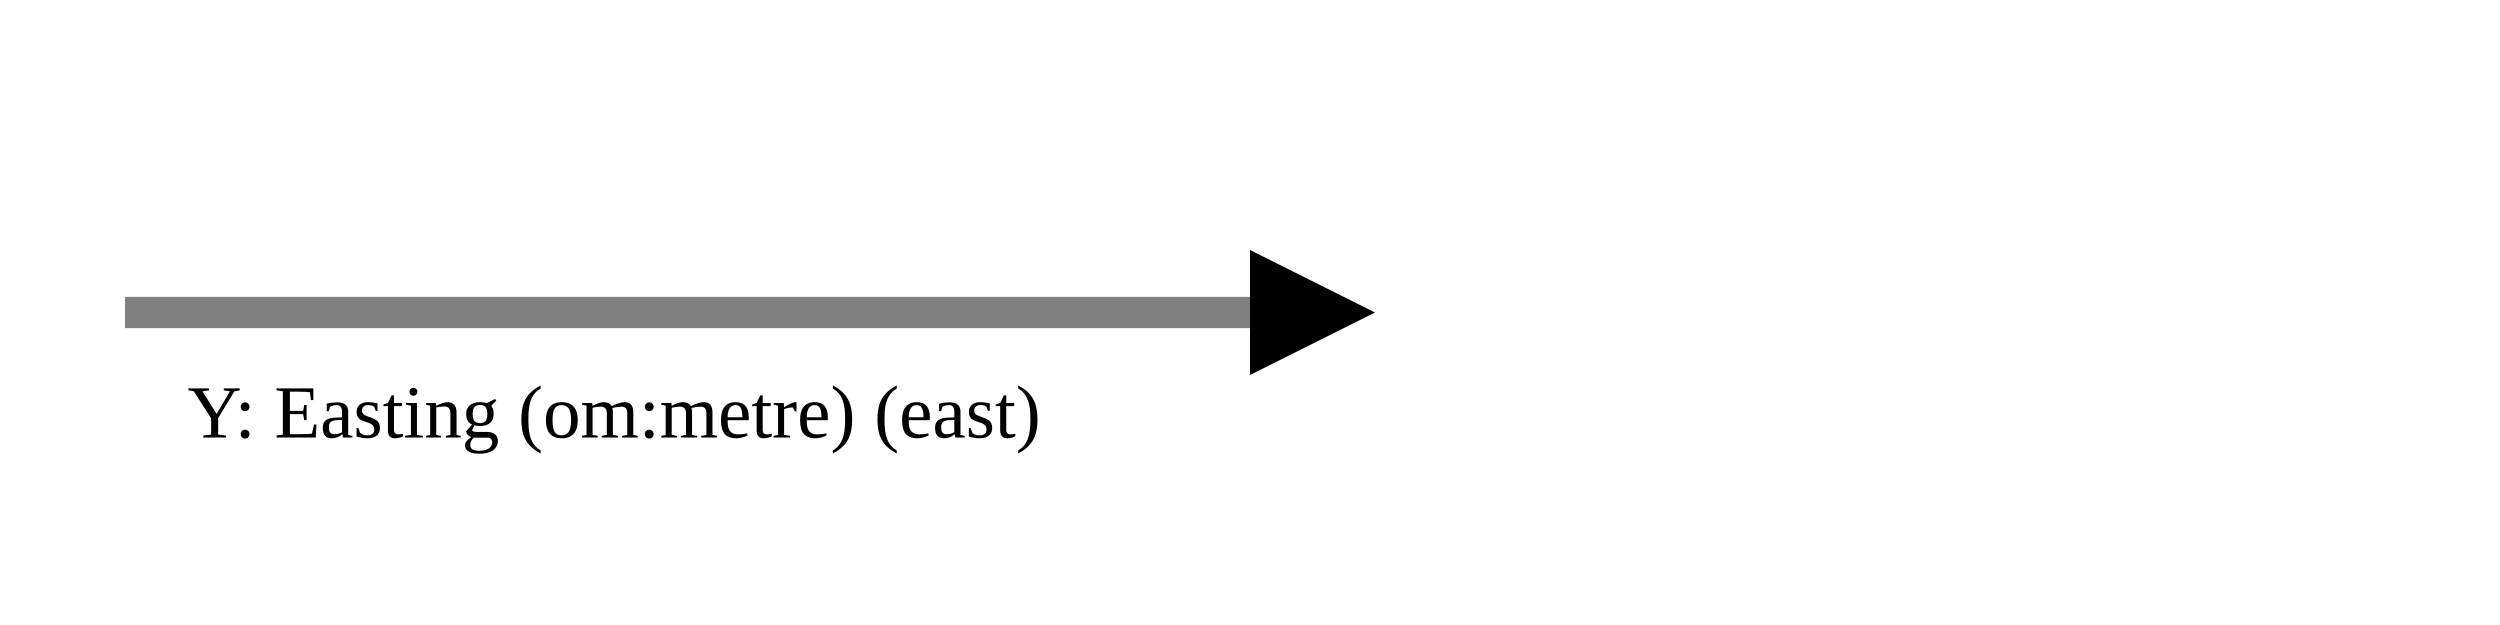
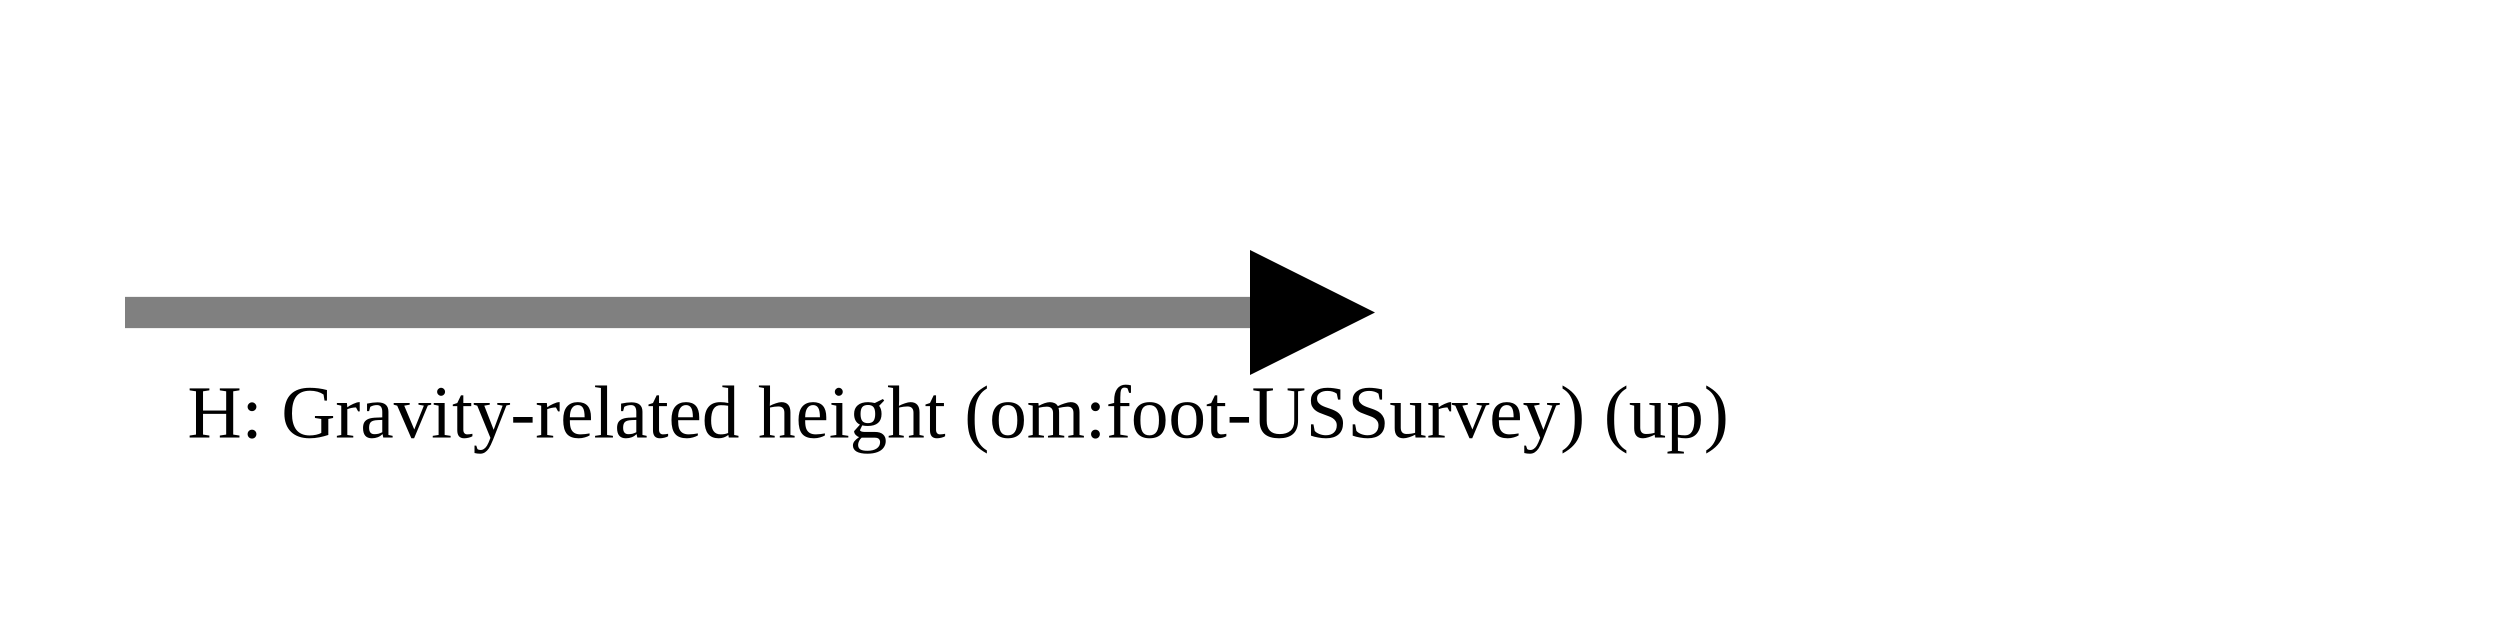
<svg xmlns="http://www.w3.org/2000/svg" version="1.1" width="400" height="100" viewbox="0 0 275 100">
  <defs>
    <marker id="arrowhead" markerWidth="10" markerHeight="7" refX="0" refY="2" orient="auto">
      <polygon points="0 0, 4 2, 0 4" />
    </marker>
  </defs>
  <line x1="20" y1="50" x2="200" y2="50" stroke="gray" stroke-width="5" marker-end="url(#arrowhead)" />
-   <text x="30" y="70" class="small">Y: Easting (om:metre) (east)</text>
+   <text x="30" y="70" class="small">H: Gravity-related height (om:foot-USSurvey) (up)</text>
</svg>
